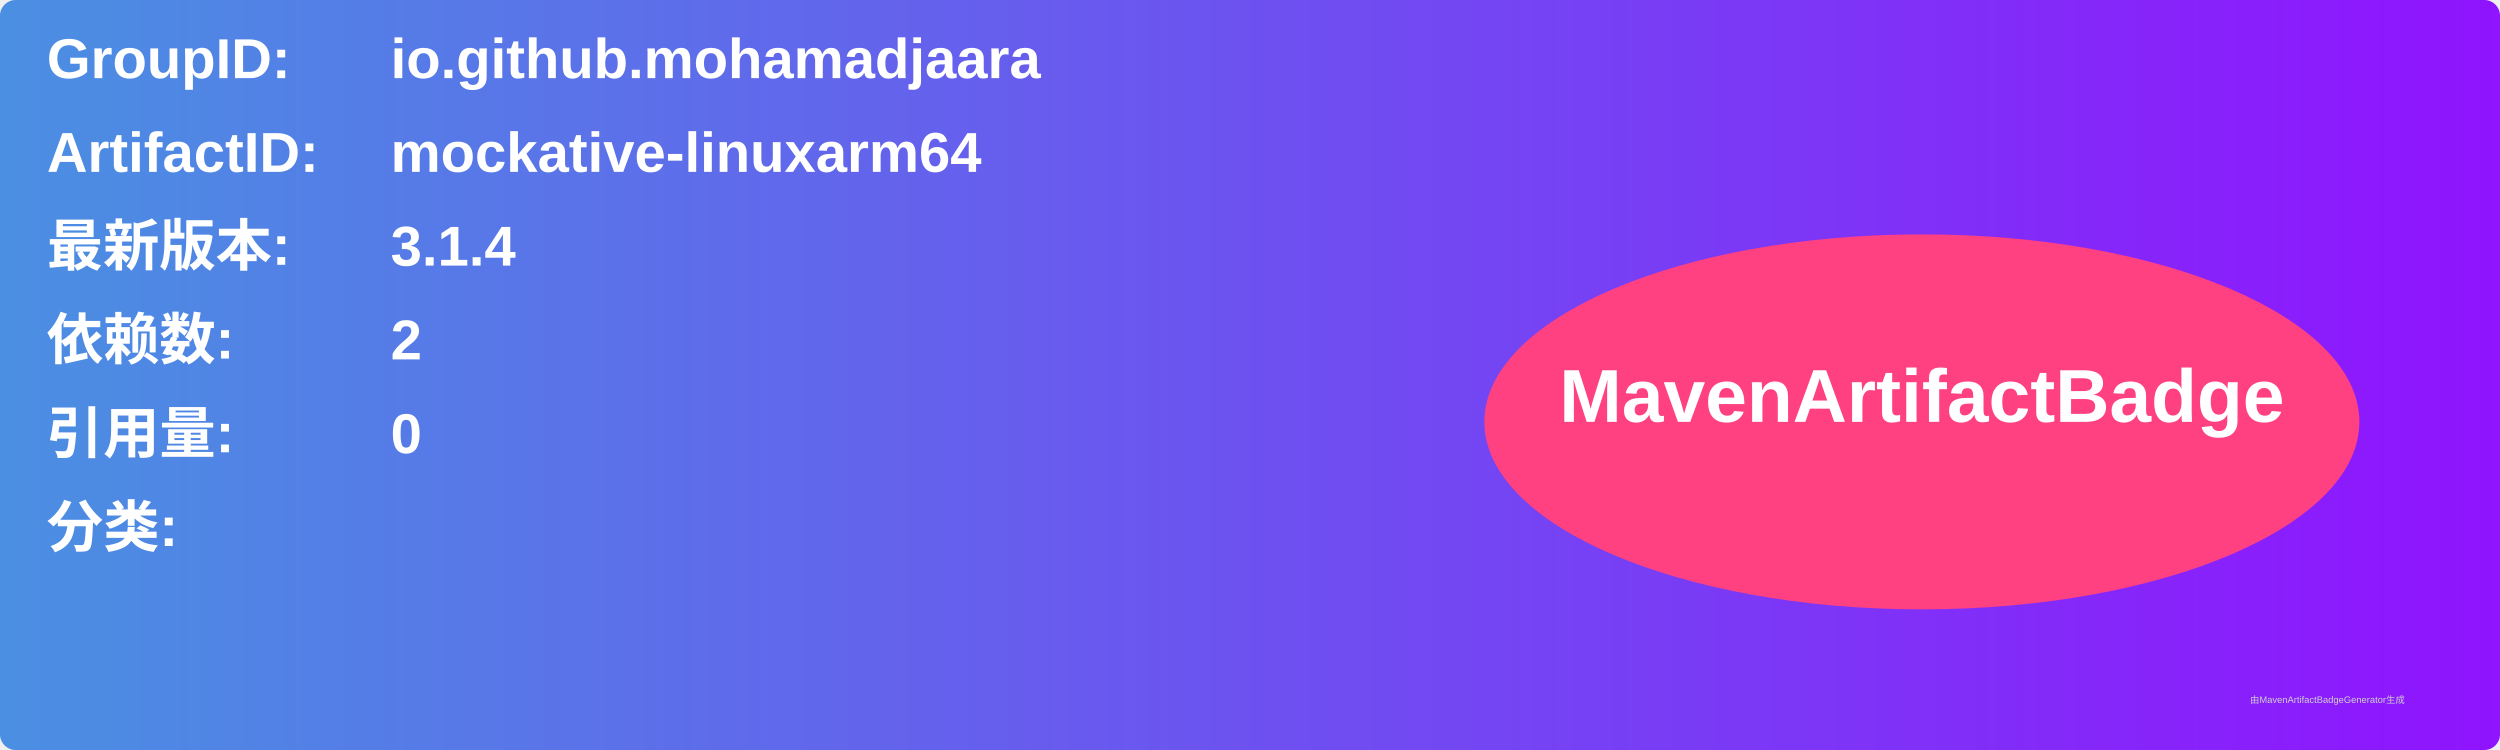
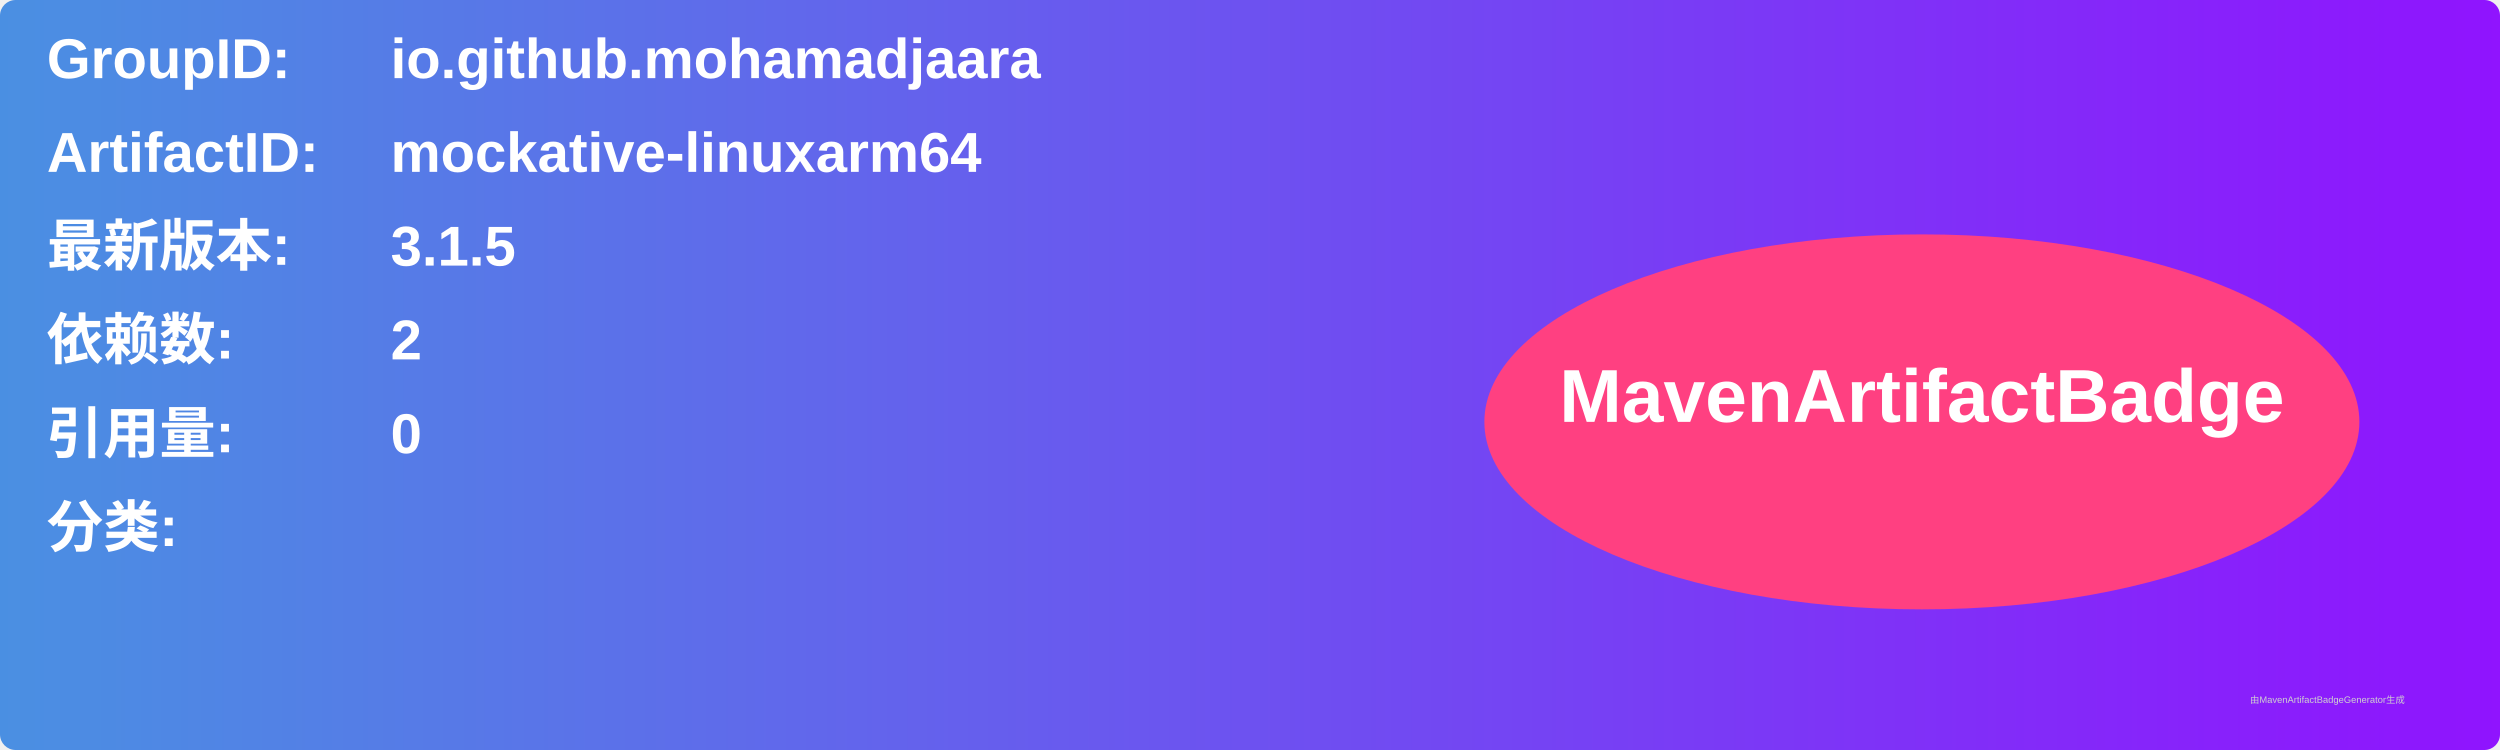
<svg xmlns="http://www.w3.org/2000/svg" width="800" height="240" viewBox="0 0 800 240">
  <linearGradient id="grad" x1="0%" y1="0%" x2="100%" y2="0%">
    <stop offset="0%" stop-color="#4a90e2" />
    <stop offset="100%" stop-color="#9013fe" />
  </linearGradient>
  <rect width="100%" height="100%" rx="5" ry="5" fill="url(#grad)" />
  <g transform="translate(15, 15)">
    <text x="0" y="10" font-family="Arial" font-size="18" fill="white" font-weight="bold" width="260">GroupID:</text>
    <text x="110" y="10" font-family="Arial" font-size="18" fill="white" font-weight="bold" width="460">io.github.mohamadjaara</text>
    <text x="0" y="40" font-family="Arial" font-size="18" fill="white" font-weight="bold" width="260">ArtifactID:</text>
    <text x="110" y="40" font-family="Arial" font-size="18" fill="white" font-weight="bold" width="460">mockative-linuxarm64</text>
    <text x="0" y="70" font-family="Arial" font-size="18" fill="white" font-weight="bold">最新版本:</text>
    <text x="110" y="70" font-family="Arial" font-size="18" fill="white" font-weight="bold">
-       <tspan font-weight="bold">3.1.4</tspan>
+       <tspan font-weight="bold">3.1.5</tspan>
    </text>
    <text x="0" y="100" font-family="Arial" font-size="18" fill="white" font-weight="bold">依赖数: </text>
    <text x="110" y="100" font-family="Arial" font-size="18" fill="white">
      <tspan font-weight="bold">2</tspan>
    </text>
    <text x="0" y="130" font-family="Arial" font-size="18" fill="white" font-weight="bold">引用量: </text>
    <text x="110" y="130" font-family="Arial" font-size="18" fill="white">
      <tspan font-weight="bold">0</tspan>
    </text>
    <text x="0" y="160" font-family="Arial" font-size="18" fill="white" font-weight="bold">分类:</text>
    <text x="10" y="190" font-family="Arial" font-size="10" fill="white">
      <tspan font-weight="bold" />
    </text>
    <ellipse cx="600" cy="120" rx="140" ry="60" fill="#ff4081" />
    <text x="600" y="120" text-anchor="middle" font-family="Arial" font-size="24" fill="white" font-weight="bold">MavenArtifactBadge</text>
  </g>
  <text x="720" y="225" font-family="Arial" font-size="3" fill="#d0d0d0">由MavenArtifactBadgeGenerator生成</text>
</svg>
